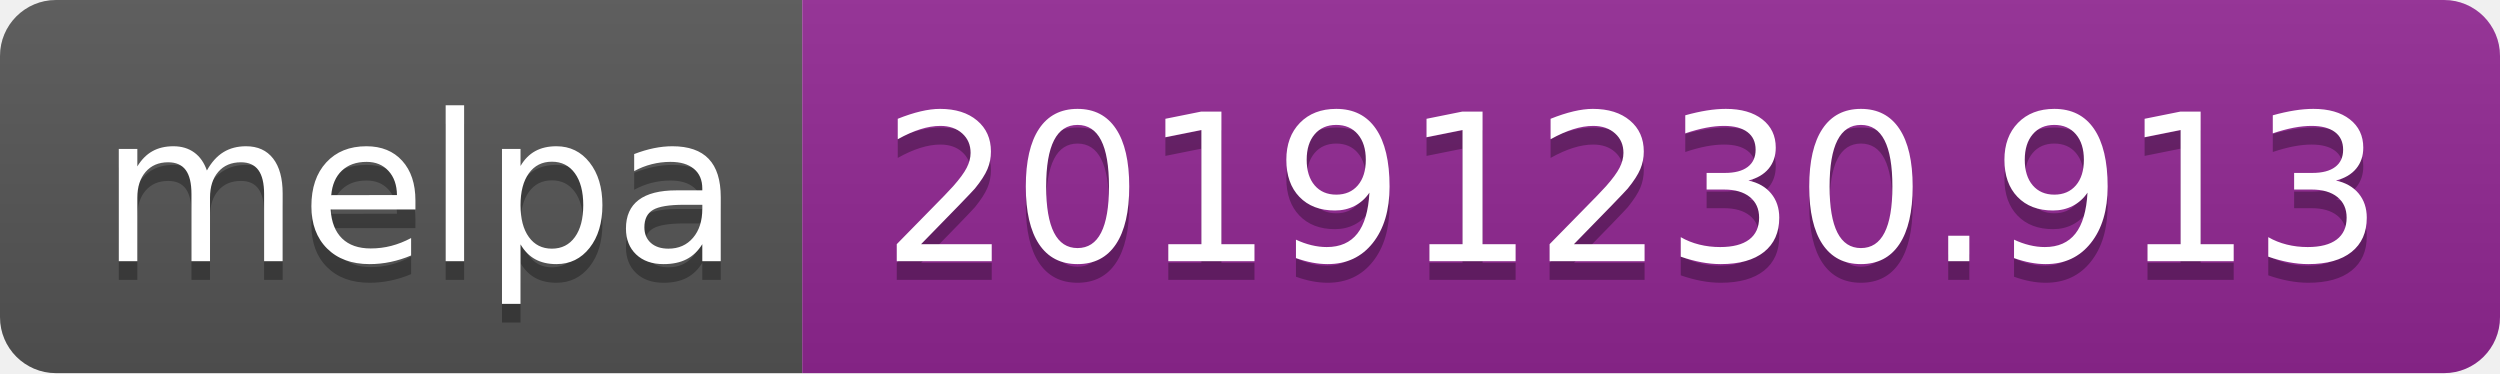
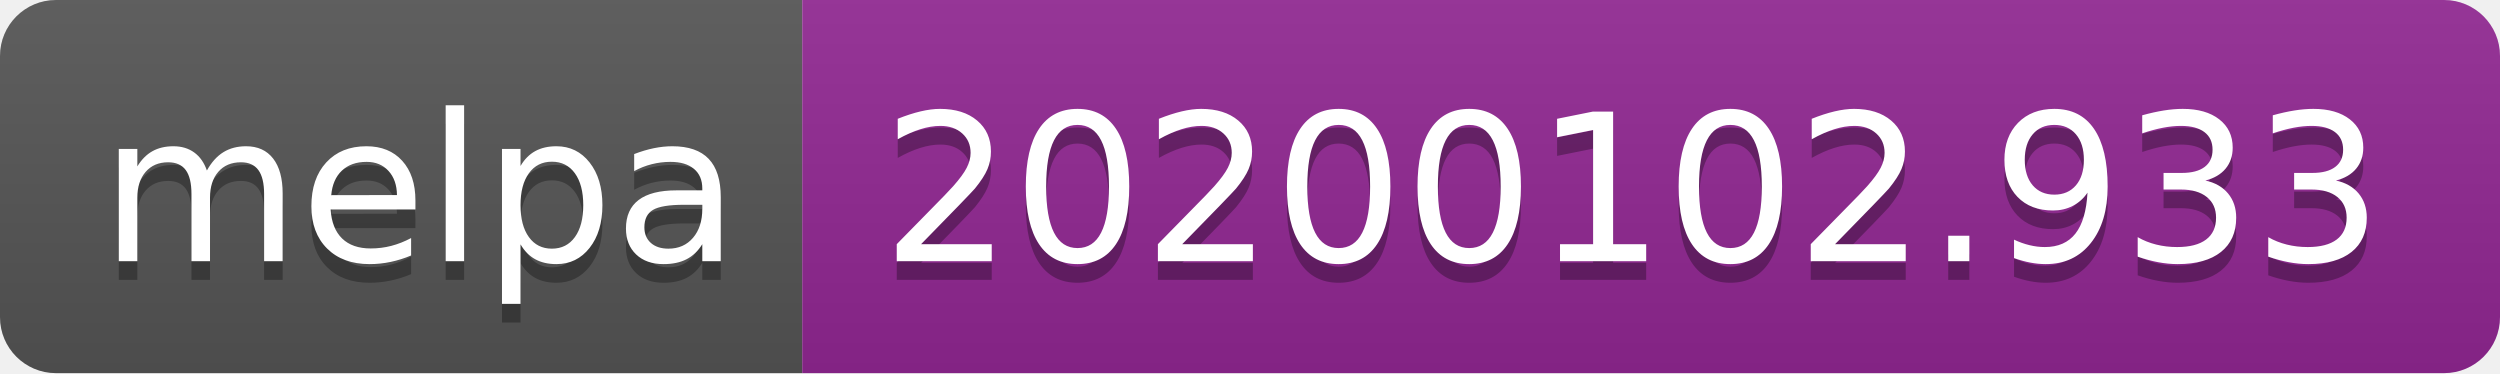
<svg xmlns="http://www.w3.org/2000/svg" width="134" height="20">
  <linearGradient id="b" x2="0" y2="100%">
    <stop offset="0" stop-color="#bbb" stop-opacity=".1" />
    <stop offset="1" stop-opacity=".1" />
  </linearGradient>
  <clipPath id="a">
    <rect width="134" height="20" rx="3" fill="#fff" />
  </clipPath>
  <g clip-path="url(#a)">
    <path fill="#555" d="M0 0h43v20H0z" />
    <path fill="#922793" d="M43 0h91v20H43z" />
    <path fill="url(#b)" d="M0 0h134v20H0z" />
  </g>
  <g fill="#fff" text-anchor="middle" font-family="DejaVu Sans,Verdana,Geneva,sans-serif" font-size="110">
    <text x="225" y="150" fill="#010101" fill-opacity=".3" transform="scale(.1)" textLength="330">melpa</text>
    <text x="225" y="140" transform="scale(.1)" textLength="330">melpa</text>
-     <text x="875" y="150" fill="#010101" fill-opacity=".3" transform="scale(.1)" textLength="810">20191230.913</text>
-     <text x="875" y="140" transform="scale(.1)" textLength="810">20191230.913</text>
+     <text x="875" y="150" fill="#010101" fill-opacity=".3" transform="scale(.1)" textLength="810">20200102.933</text>
+     <text x="875" y="140" transform="scale(.1)" textLength="810">20200102.933</text>
  </g>
</svg>
